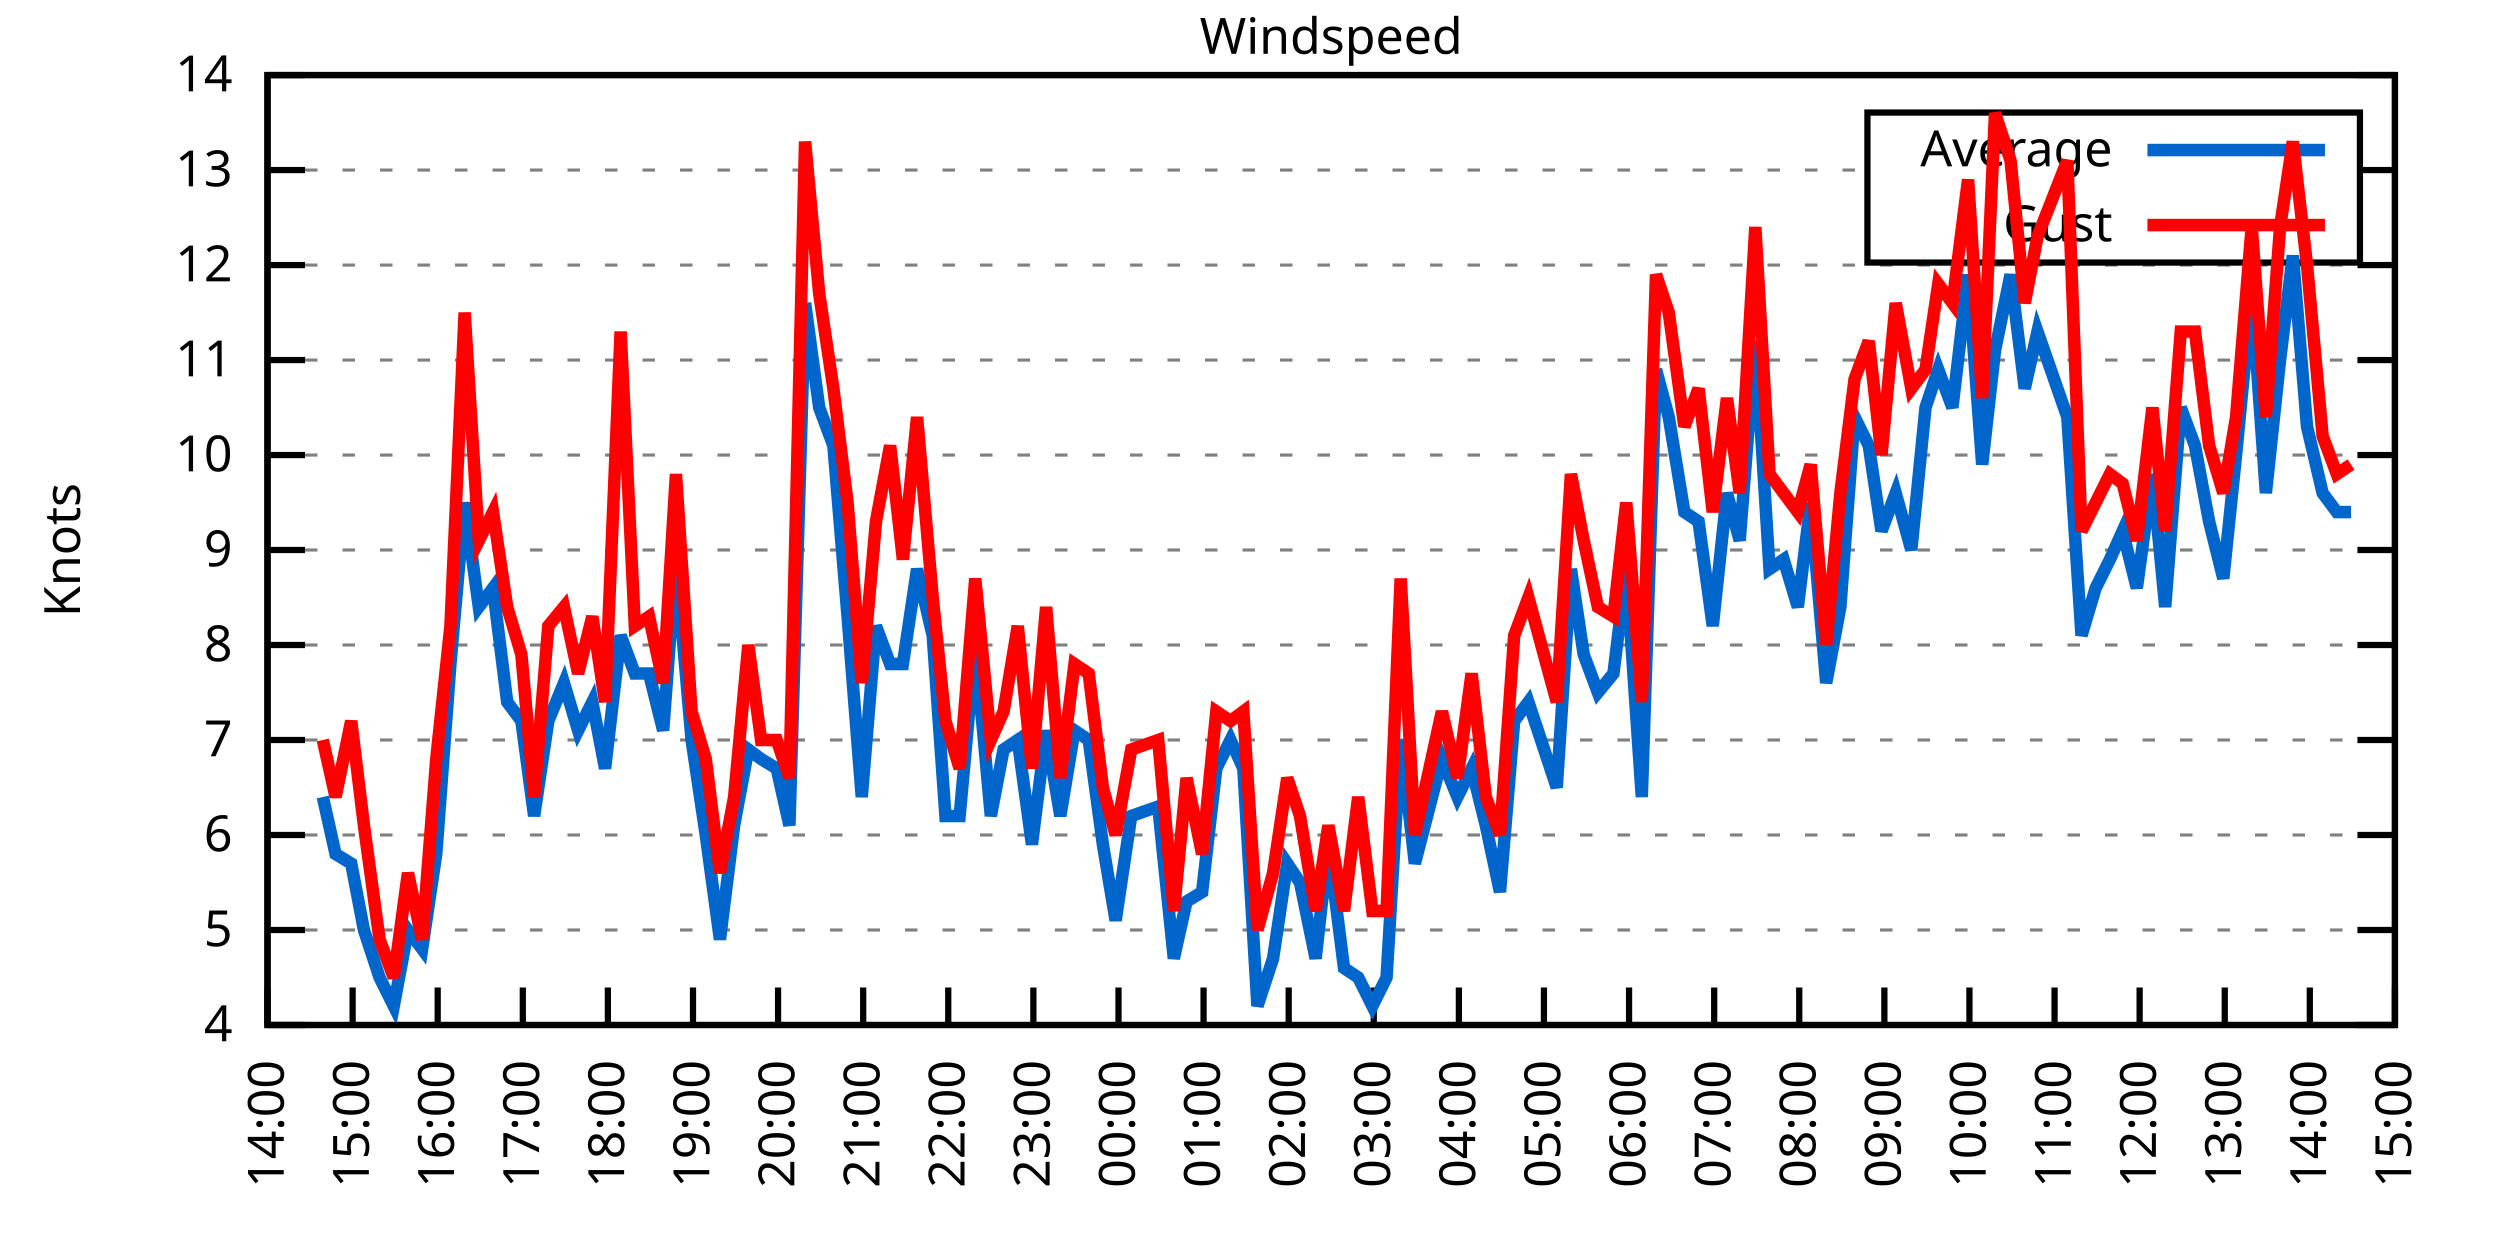
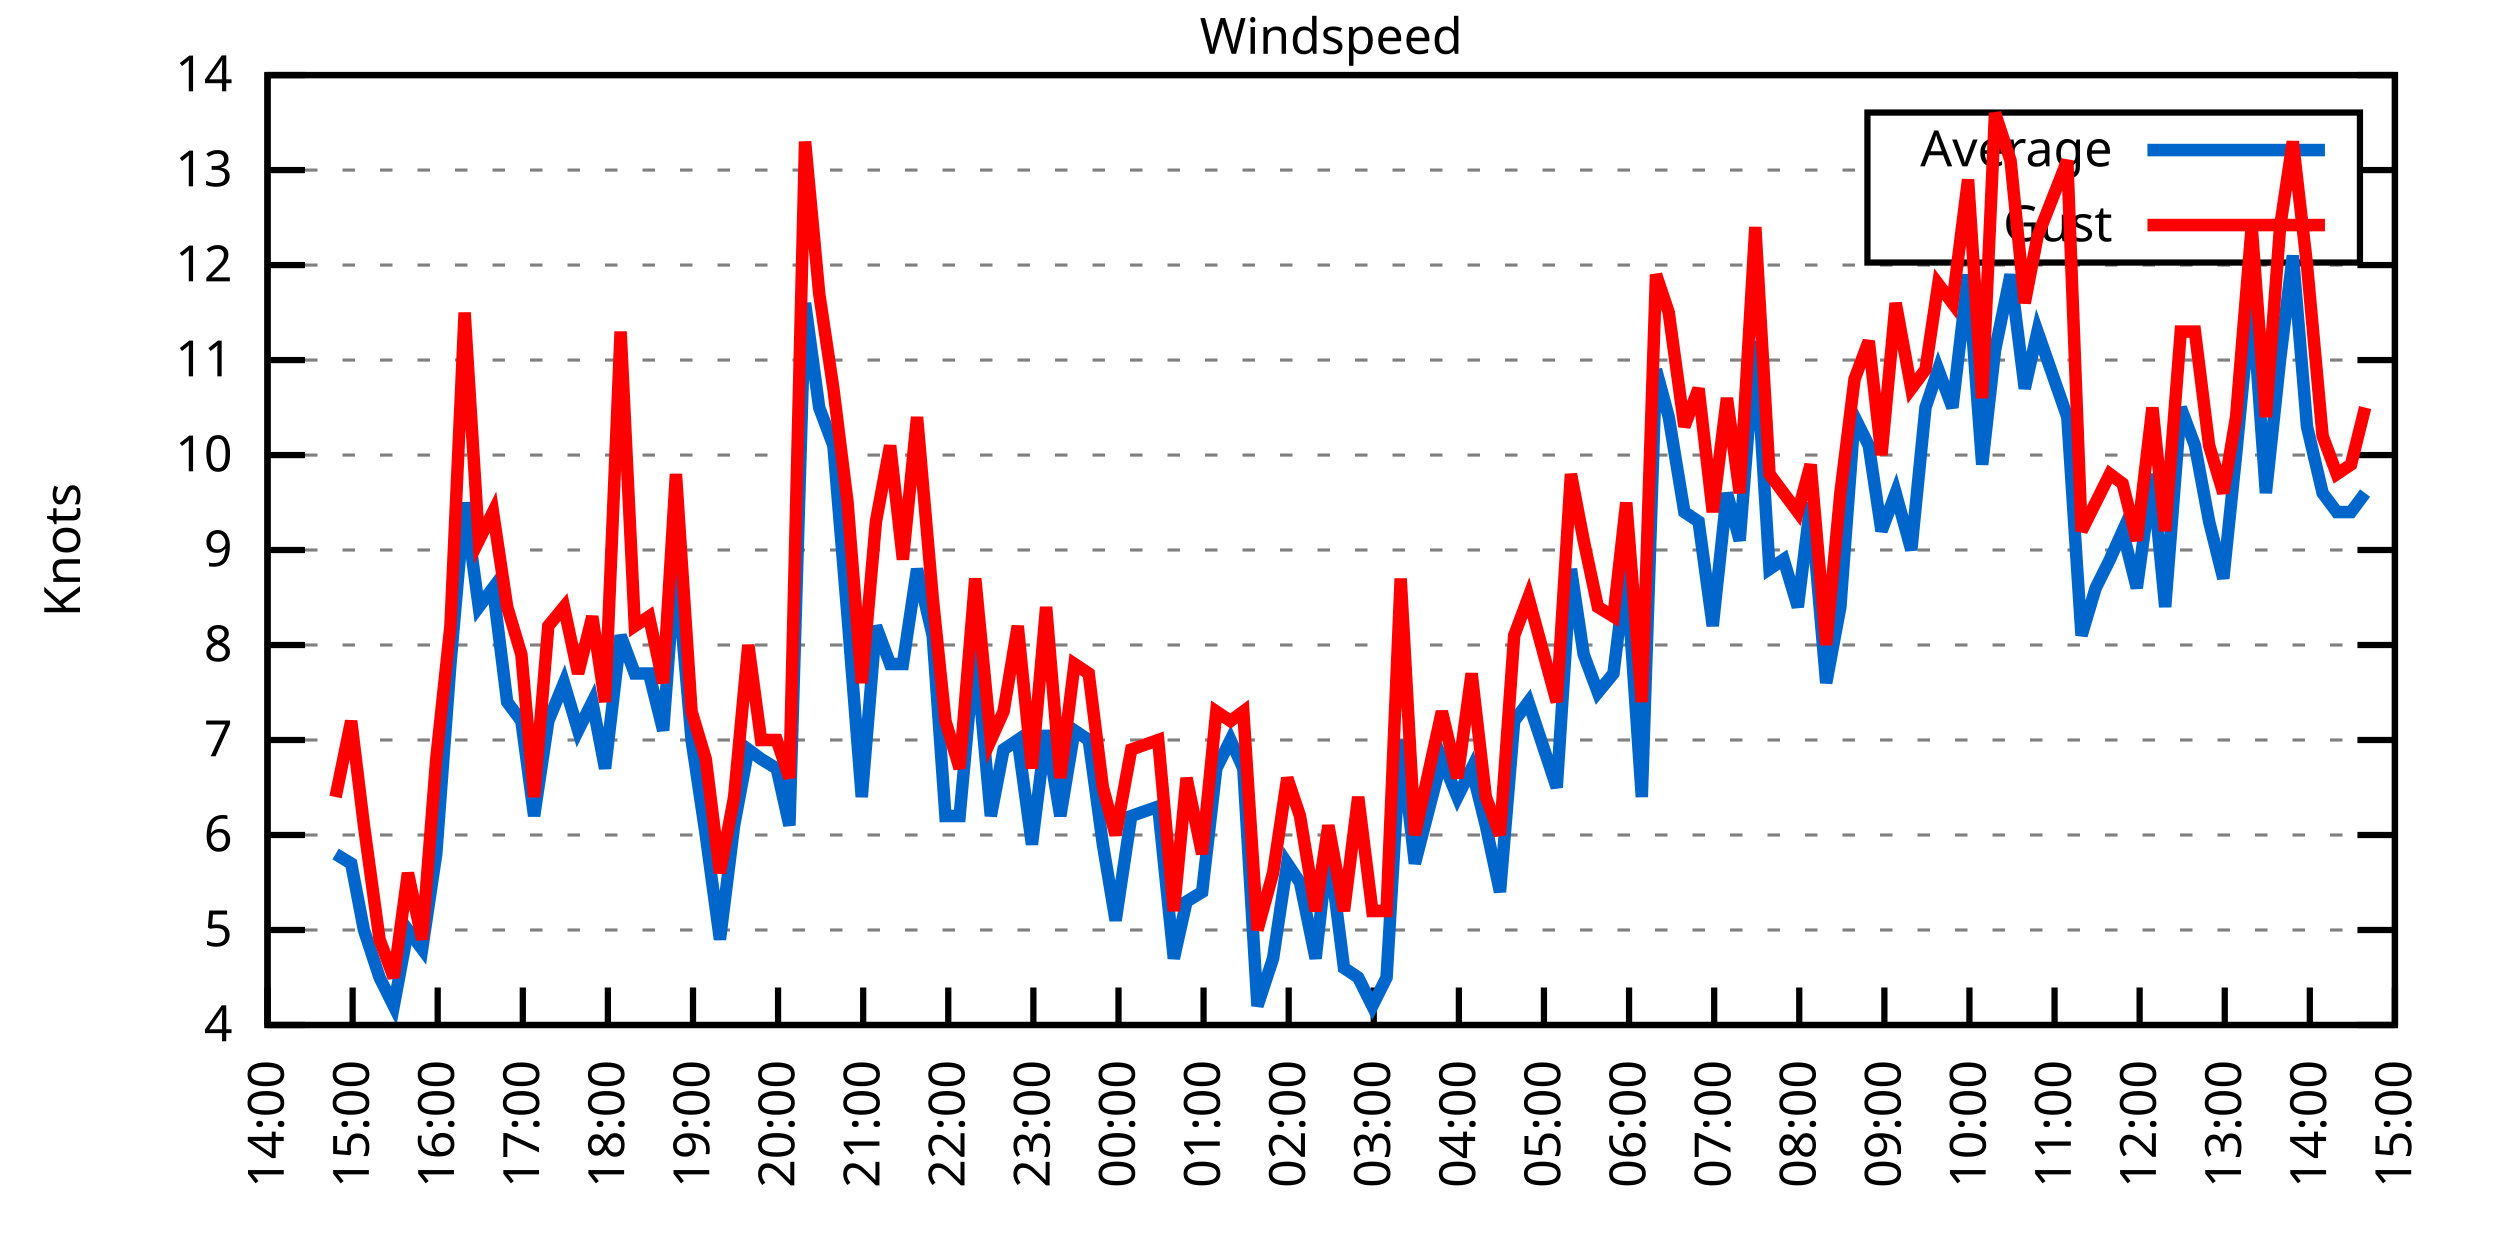
<svg xmlns="http://www.w3.org/2000/svg" xmlns:xlink="http://www.w3.org/1999/xlink" width="400" height="200" viewBox="0 0 400 200">
  <g id="gnuplot_canvas">
    <rect x="0" y="0" width="400" height="200" fill="none" />
    <defs>
      <circle id="gpDot" r="0.5" stroke-width="0.5" stroke="currentColor" />
      <path id="gpPt0" stroke-width="0.333" stroke="currentColor" d="M-1,0 h2 M0,-1 v2" />
      <path id="gpPt1" stroke-width="0.333" stroke="currentColor" d="M-1,-1 L1,1 M1,-1 L-1,1" />
      <path id="gpPt2" stroke-width="0.333" stroke="currentColor" d="M-1,0 L1,0 M0,-1 L0,1 M-1,-1 L1,1 M-1,1 L1,-1" />
      <rect id="gpPt3" stroke-width="0.333" stroke="currentColor" x="-1" y="-1" width="2" height="2" />
      <rect id="gpPt4" stroke-width="0.333" stroke="currentColor" fill="currentColor" x="-1" y="-1" width="2" height="2" />
      <circle id="gpPt5" stroke-width="0.333" stroke="currentColor" cx="0" cy="0" r="1" />
      <use xlink:href="#gpPt5" id="gpPt6" fill="currentColor" stroke="none" />
      <path id="gpPt7" stroke-width="0.333" stroke="currentColor" d="M0,-1.33 L-1.33,0.67 L1.33,0.67 z" />
      <use xlink:href="#gpPt7" id="gpPt8" fill="currentColor" stroke="none" />
      <use xlink:href="#gpPt7" id="gpPt9" stroke="currentColor" transform="rotate(180)" />
      <use xlink:href="#gpPt9" id="gpPt10" fill="currentColor" stroke="none" />
      <use xlink:href="#gpPt3" id="gpPt11" stroke="currentColor" transform="rotate(45)" />
      <use xlink:href="#gpPt11" id="gpPt12" fill="currentColor" stroke="none" />
      <path id="gpPt13" stroke-width="0.333" stroke="currentColor" d="M0,1.330 L1.265,0.411 L0.782,-1.067 L-0.782,-1.076 L-1.265,0.411 z" />
      <use xlink:href="#gpPt13" id="gpPt14" fill="currentColor" stroke="none" />
      <filter id="textbox" filterUnits="objectBoundingBox" x="0" y="0" height="1" width="1">
        <feFlood flood-color="white" flood-opacity="1" result="bgnd" />
        <feComposite in="SourceGraphic" in2="bgnd" operator="atop" />
      </filter>
      <filter id="greybox" filterUnits="objectBoundingBox" x="0" y="0" height="1" width="1">
        <feFlood flood-color="lightgrey" flood-opacity="1" result="grey" />
        <feComposite in="SourceGraphic" in2="grey" operator="atop" />
      </filter>
    </defs>
    <g fill="none" color="white" stroke="currentColor" stroke-width="1.00" stroke-linecap="butt" stroke-linejoin="miter">
</g>
    <g fill="none" color="black" stroke="currentColor" stroke-width="1.00" stroke-linecap="butt" stroke-linejoin="miter">
      <g stroke="none" shape-rendering="crispEdges">
        <polygon fill="rgb(255, 255, 255)" points="42.80,164.00 383.18,164.00 383.18,12.02 42.80,12.02 " />
      </g>
    </g>
    <g fill="none" color="black" stroke="currentColor" stroke-width="1.00" stroke-linecap="butt" stroke-linejoin="miter">
</g>
    <g fill="none" color="black" stroke="black" stroke-width="0.50" stroke-linecap="butt" stroke-linejoin="miter">
</g>
    <g fill="none" color="gray" stroke="currentColor" stroke-width="0.50" stroke-linecap="butt" stroke-linejoin="miter">
      <path stroke="gray" stroke-dasharray="2,4" class="gridline" d="M42.80,164.00 L383.19,164.00  " />
    </g>
    <g fill="none" color="gray" stroke="gray" stroke-width="1.00" stroke-linecap="butt" stroke-linejoin="miter">
</g>
    <g fill="none" color="black" stroke="currentColor" stroke-width="1.00" stroke-linecap="butt" stroke-linejoin="miter">
      <path stroke="black" d="M42.80,164.00 L48.80,164.00 M383.19,164.00 L377.19,164.00  " />
      <g transform="translate(37.20,166.60)" stroke="none" fill="black" font-family="Sans" font-size="8.00" text-anchor="end">
        <text>
          <tspan font-family="Sans"> 4</tspan>
        </text>
      </g>
    </g>
    <g fill="none" color="black" stroke="currentColor" stroke-width="1.00" stroke-linecap="butt" stroke-linejoin="miter">
</g>
    <g fill="none" color="black" stroke="black" stroke-width="0.50" stroke-linecap="butt" stroke-linejoin="miter">
</g>
    <g fill="none" color="gray" stroke="currentColor" stroke-width="0.50" stroke-linecap="butt" stroke-linejoin="miter">
      <path stroke="gray" stroke-dasharray="2,4" class="gridline" d="M42.80,148.80 L383.19,148.80  " />
    </g>
    <g fill="none" color="gray" stroke="gray" stroke-width="1.00" stroke-linecap="butt" stroke-linejoin="miter">
</g>
    <g fill="none" color="black" stroke="currentColor" stroke-width="1.00" stroke-linecap="butt" stroke-linejoin="miter">
      <path stroke="black" d="M42.80,148.80 L48.80,148.80 M383.19,148.80 L377.19,148.80  " />
      <g transform="translate(37.20,151.40)" stroke="none" fill="black" font-family="Sans" font-size="8.00" text-anchor="end">
        <text>
          <tspan font-family="Sans"> 5</tspan>
        </text>
      </g>
    </g>
    <g fill="none" color="black" stroke="currentColor" stroke-width="1.00" stroke-linecap="butt" stroke-linejoin="miter">
</g>
    <g fill="none" color="black" stroke="black" stroke-width="0.50" stroke-linecap="butt" stroke-linejoin="miter">
</g>
    <g fill="none" color="gray" stroke="currentColor" stroke-width="0.50" stroke-linecap="butt" stroke-linejoin="miter">
      <path stroke="gray" stroke-dasharray="2,4" class="gridline" d="M42.80,133.60 L383.19,133.60  " />
    </g>
    <g fill="none" color="gray" stroke="gray" stroke-width="1.00" stroke-linecap="butt" stroke-linejoin="miter">
</g>
    <g fill="none" color="black" stroke="currentColor" stroke-width="1.00" stroke-linecap="butt" stroke-linejoin="miter">
      <path stroke="black" d="M42.80,133.60 L48.80,133.60 M383.19,133.60 L377.19,133.60  " />
      <g transform="translate(37.20,136.20)" stroke="none" fill="black" font-family="Sans" font-size="8.00" text-anchor="end">
        <text>
          <tspan font-family="Sans"> 6</tspan>
        </text>
      </g>
    </g>
    <g fill="none" color="black" stroke="currentColor" stroke-width="1.00" stroke-linecap="butt" stroke-linejoin="miter">
</g>
    <g fill="none" color="black" stroke="black" stroke-width="0.50" stroke-linecap="butt" stroke-linejoin="miter">
</g>
    <g fill="none" color="gray" stroke="currentColor" stroke-width="0.50" stroke-linecap="butt" stroke-linejoin="miter">
      <path stroke="gray" stroke-dasharray="2,4" class="gridline" d="M42.80,118.40 L383.19,118.40  " />
    </g>
    <g fill="none" color="gray" stroke="gray" stroke-width="1.00" stroke-linecap="butt" stroke-linejoin="miter">
</g>
    <g fill="none" color="black" stroke="currentColor" stroke-width="1.00" stroke-linecap="butt" stroke-linejoin="miter">
      <path stroke="black" d="M42.80,118.40 L48.80,118.40 M383.19,118.40 L377.19,118.40  " />
      <g transform="translate(37.20,121.00)" stroke="none" fill="black" font-family="Sans" font-size="8.00" text-anchor="end">
        <text>
          <tspan font-family="Sans"> 7</tspan>
        </text>
      </g>
    </g>
    <g fill="none" color="black" stroke="currentColor" stroke-width="1.00" stroke-linecap="butt" stroke-linejoin="miter">
</g>
    <g fill="none" color="black" stroke="black" stroke-width="0.50" stroke-linecap="butt" stroke-linejoin="miter">
</g>
    <g fill="none" color="gray" stroke="currentColor" stroke-width="0.50" stroke-linecap="butt" stroke-linejoin="miter">
      <path stroke="gray" stroke-dasharray="2,4" class="gridline" d="M42.80,103.20 L383.19,103.20  " />
    </g>
    <g fill="none" color="gray" stroke="gray" stroke-width="1.00" stroke-linecap="butt" stroke-linejoin="miter">
</g>
    <g fill="none" color="black" stroke="currentColor" stroke-width="1.00" stroke-linecap="butt" stroke-linejoin="miter">
      <path stroke="black" d="M42.80,103.20 L48.80,103.20 M383.19,103.20 L377.19,103.20  " />
      <g transform="translate(37.20,105.80)" stroke="none" fill="black" font-family="Sans" font-size="8.00" text-anchor="end">
        <text>
          <tspan font-family="Sans"> 8</tspan>
        </text>
      </g>
    </g>
    <g fill="none" color="black" stroke="currentColor" stroke-width="1.00" stroke-linecap="butt" stroke-linejoin="miter">
</g>
    <g fill="none" color="black" stroke="black" stroke-width="0.50" stroke-linecap="butt" stroke-linejoin="miter">
</g>
    <g fill="none" color="gray" stroke="currentColor" stroke-width="0.50" stroke-linecap="butt" stroke-linejoin="miter">
      <path stroke="gray" stroke-dasharray="2,4" class="gridline" d="M42.80,88.00 L383.19,88.00  " />
    </g>
    <g fill="none" color="gray" stroke="gray" stroke-width="1.00" stroke-linecap="butt" stroke-linejoin="miter">
</g>
    <g fill="none" color="black" stroke="currentColor" stroke-width="1.00" stroke-linecap="butt" stroke-linejoin="miter">
      <path stroke="black" d="M42.80,88.00 L48.80,88.00 M383.19,88.00 L377.19,88.00  " />
      <g transform="translate(37.20,90.60)" stroke="none" fill="black" font-family="Sans" font-size="8.00" text-anchor="end">
        <text>
          <tspan font-family="Sans"> 9</tspan>
        </text>
      </g>
    </g>
    <g fill="none" color="black" stroke="currentColor" stroke-width="1.00" stroke-linecap="butt" stroke-linejoin="miter">
</g>
    <g fill="none" color="black" stroke="black" stroke-width="0.50" stroke-linecap="butt" stroke-linejoin="miter">
</g>
    <g fill="none" color="gray" stroke="currentColor" stroke-width="0.50" stroke-linecap="butt" stroke-linejoin="miter">
      <path stroke="gray" stroke-dasharray="2,4" class="gridline" d="M42.80,72.81 L383.19,72.81  " />
    </g>
    <g fill="none" color="gray" stroke="gray" stroke-width="1.00" stroke-linecap="butt" stroke-linejoin="miter">
</g>
    <g fill="none" color="black" stroke="currentColor" stroke-width="1.00" stroke-linecap="butt" stroke-linejoin="miter">
      <path stroke="black" d="M42.80,72.81 L48.80,72.81 M383.19,72.81 L377.19,72.81  " />
      <g transform="translate(37.20,75.41)" stroke="none" fill="black" font-family="Sans" font-size="8.00" text-anchor="end">
        <text>
          <tspan font-family="Sans"> 10</tspan>
        </text>
      </g>
    </g>
    <g fill="none" color="black" stroke="currentColor" stroke-width="1.00" stroke-linecap="butt" stroke-linejoin="miter">
</g>
    <g fill="none" color="black" stroke="black" stroke-width="0.50" stroke-linecap="butt" stroke-linejoin="miter">
</g>
    <g fill="none" color="gray" stroke="currentColor" stroke-width="0.50" stroke-linecap="butt" stroke-linejoin="miter">
      <path stroke="gray" stroke-dasharray="2,4" class="gridline" d="M42.80,57.61 L383.19,57.61  " />
    </g>
    <g fill="none" color="gray" stroke="gray" stroke-width="1.00" stroke-linecap="butt" stroke-linejoin="miter">
</g>
    <g fill="none" color="black" stroke="currentColor" stroke-width="1.00" stroke-linecap="butt" stroke-linejoin="miter">
      <path stroke="black" d="M42.80,57.61 L48.80,57.61 M383.19,57.61 L377.19,57.61  " />
      <g transform="translate(37.20,60.21)" stroke="none" fill="black" font-family="Sans" font-size="8.00" text-anchor="end">
        <text>
          <tspan font-family="Sans"> 11</tspan>
        </text>
      </g>
    </g>
    <g fill="none" color="black" stroke="currentColor" stroke-width="1.00" stroke-linecap="butt" stroke-linejoin="miter">
</g>
    <g fill="none" color="black" stroke="black" stroke-width="0.50" stroke-linecap="butt" stroke-linejoin="miter">
</g>
    <g fill="none" color="gray" stroke="currentColor" stroke-width="0.50" stroke-linecap="butt" stroke-linejoin="miter">
      <path stroke="gray" stroke-dasharray="2,4" class="gridline" d="M42.80,42.41 L383.19,42.41  " />
    </g>
    <g fill="none" color="gray" stroke="gray" stroke-width="1.00" stroke-linecap="butt" stroke-linejoin="miter">
</g>
    <g fill="none" color="black" stroke="currentColor" stroke-width="1.00" stroke-linecap="butt" stroke-linejoin="miter">
      <path stroke="black" d="M42.80,42.41 L48.80,42.41 M383.19,42.41 L377.19,42.41  " />
      <g transform="translate(37.20,45.01)" stroke="none" fill="black" font-family="Sans" font-size="8.00" text-anchor="end">
        <text>
          <tspan font-family="Sans"> 12</tspan>
        </text>
      </g>
    </g>
    <g fill="none" color="black" stroke="currentColor" stroke-width="1.00" stroke-linecap="butt" stroke-linejoin="miter">
</g>
    <g fill="none" color="black" stroke="black" stroke-width="0.50" stroke-linecap="butt" stroke-linejoin="miter">
</g>
    <g fill="none" color="gray" stroke="currentColor" stroke-width="0.50" stroke-linecap="butt" stroke-linejoin="miter">
      <path stroke="gray" stroke-dasharray="2,4" class="gridline" d="M42.80,27.21 L298.79,27.21 M377.59,27.21 L383.19,27.21  " />
    </g>
    <g fill="none" color="gray" stroke="gray" stroke-width="1.00" stroke-linecap="butt" stroke-linejoin="miter">
</g>
    <g fill="none" color="black" stroke="currentColor" stroke-width="1.00" stroke-linecap="butt" stroke-linejoin="miter">
      <path stroke="black" d="M42.80,27.21 L48.80,27.21 M383.19,27.21 L377.19,27.21  " />
      <g transform="translate(37.20,29.81)" stroke="none" fill="black" font-family="Sans" font-size="8.00" text-anchor="end">
        <text>
          <tspan font-family="Sans"> 13</tspan>
        </text>
      </g>
    </g>
    <g fill="none" color="black" stroke="currentColor" stroke-width="1.00" stroke-linecap="butt" stroke-linejoin="miter">
</g>
    <g fill="none" color="black" stroke="black" stroke-width="0.50" stroke-linecap="butt" stroke-linejoin="miter">
</g>
    <g fill="none" color="gray" stroke="currentColor" stroke-width="0.50" stroke-linecap="butt" stroke-linejoin="miter">
      <path stroke="gray" stroke-dasharray="2,4" class="gridline" d="M42.80,12.01 L383.19,12.01  " />
    </g>
    <g fill="none" color="gray" stroke="gray" stroke-width="1.00" stroke-linecap="butt" stroke-linejoin="miter">
</g>
    <g fill="none" color="black" stroke="currentColor" stroke-width="1.00" stroke-linecap="butt" stroke-linejoin="miter">
      <path stroke="black" d="M42.80,12.01 L48.80,12.01 M383.19,12.01 L377.19,12.01  " />
      <g transform="translate(37.20,14.61)" stroke="none" fill="black" font-family="Sans" font-size="8.00" text-anchor="end">
        <text>
          <tspan font-family="Sans"> 14</tspan>
        </text>
      </g>
    </g>
    <g fill="none" color="black" stroke="currentColor" stroke-width="1.00" stroke-linecap="butt" stroke-linejoin="miter">
      <path stroke="black" d="M42.80,164.00 L42.80,158.00  " />
      <g transform="translate(45.40,169.60) rotate(270.00)" stroke="none" fill="black" font-family="Sans" font-size="8.00" text-anchor="end">
        <text>
          <tspan font-family="Sans">14:00</tspan>
        </text>
      </g>
    </g>
    <g fill="none" color="black" stroke="currentColor" stroke-width="1.00" stroke-linecap="butt" stroke-linejoin="miter">
      <path stroke="black" d="M56.42,164.00 L56.42,158.00  " />
      <g transform="translate(59.02,169.60) rotate(270.00)" stroke="none" fill="black" font-family="Sans" font-size="8.00" text-anchor="end">
        <text>
          <tspan font-family="Sans">15:00</tspan>
        </text>
      </g>
    </g>
    <g fill="none" color="black" stroke="currentColor" stroke-width="1.00" stroke-linecap="butt" stroke-linejoin="miter">
      <path stroke="black" d="M70.03,164.00 L70.03,158.00  " />
      <g transform="translate(72.63,169.60) rotate(270.00)" stroke="none" fill="black" font-family="Sans" font-size="8.00" text-anchor="end">
        <text>
          <tspan font-family="Sans">16:00</tspan>
        </text>
      </g>
    </g>
    <g fill="none" color="black" stroke="currentColor" stroke-width="1.00" stroke-linecap="butt" stroke-linejoin="miter">
      <path stroke="black" d="M83.65,164.00 L83.65,158.00  " />
      <g transform="translate(86.25,169.60) rotate(270.00)" stroke="none" fill="black" font-family="Sans" font-size="8.00" text-anchor="end">
        <text>
          <tspan font-family="Sans">17:00</tspan>
        </text>
      </g>
    </g>
    <g fill="none" color="black" stroke="currentColor" stroke-width="1.00" stroke-linecap="butt" stroke-linejoin="miter">
      <path stroke="black" d="M97.26,164.00 L97.26,158.00  " />
      <g transform="translate(99.86,169.60) rotate(270.00)" stroke="none" fill="black" font-family="Sans" font-size="8.00" text-anchor="end">
        <text>
          <tspan font-family="Sans">18:00</tspan>
        </text>
      </g>
    </g>
    <g fill="none" color="black" stroke="currentColor" stroke-width="1.00" stroke-linecap="butt" stroke-linejoin="miter">
      <path stroke="black" d="M110.88,164.00 L110.88,158.00  " />
      <g transform="translate(113.48,169.60) rotate(270.00)" stroke="none" fill="black" font-family="Sans" font-size="8.00" text-anchor="end">
        <text>
          <tspan font-family="Sans">19:00</tspan>
        </text>
      </g>
    </g>
    <g fill="none" color="black" stroke="currentColor" stroke-width="1.00" stroke-linecap="butt" stroke-linejoin="miter">
      <path stroke="black" d="M124.49,164.00 L124.49,158.00  " />
      <g transform="translate(127.09,169.60) rotate(270.00)" stroke="none" fill="black" font-family="Sans" font-size="8.00" text-anchor="end">
        <text>
          <tspan font-family="Sans">20:00</tspan>
        </text>
      </g>
    </g>
    <g fill="none" color="black" stroke="currentColor" stroke-width="1.00" stroke-linecap="butt" stroke-linejoin="miter">
      <path stroke="black" d="M138.11,164.00 L138.11,158.00  " />
      <g transform="translate(140.71,169.60) rotate(270.00)" stroke="none" fill="black" font-family="Sans" font-size="8.00" text-anchor="end">
        <text>
          <tspan font-family="Sans">21:00</tspan>
        </text>
      </g>
    </g>
    <g fill="none" color="black" stroke="currentColor" stroke-width="1.00" stroke-linecap="butt" stroke-linejoin="miter">
      <path stroke="black" d="M151.72,164.00 L151.72,158.00  " />
      <g transform="translate(154.32,169.60) rotate(270.00)" stroke="none" fill="black" font-family="Sans" font-size="8.00" text-anchor="end">
        <text>
          <tspan font-family="Sans">22:00</tspan>
        </text>
      </g>
    </g>
    <g fill="none" color="black" stroke="currentColor" stroke-width="1.00" stroke-linecap="butt" stroke-linejoin="miter">
      <path stroke="black" d="M165.34,164.00 L165.34,158.00  " />
      <g transform="translate(167.94,169.60) rotate(270.00)" stroke="none" fill="black" font-family="Sans" font-size="8.00" text-anchor="end">
        <text>
          <tspan font-family="Sans">23:00</tspan>
        </text>
      </g>
    </g>
    <g fill="none" color="black" stroke="currentColor" stroke-width="1.00" stroke-linecap="butt" stroke-linejoin="miter">
      <path stroke="black" d="M178.96,164.00 L178.96,158.00  " />
      <g transform="translate(181.56,169.60) rotate(270.00)" stroke="none" fill="black" font-family="Sans" font-size="8.00" text-anchor="end">
        <text>
          <tspan font-family="Sans">00:00</tspan>
        </text>
      </g>
    </g>
    <g fill="none" color="black" stroke="currentColor" stroke-width="1.00" stroke-linecap="butt" stroke-linejoin="miter">
      <path stroke="black" d="M192.57,164.00 L192.57,158.00  " />
      <g transform="translate(195.17,169.60) rotate(270.00)" stroke="none" fill="black" font-family="Sans" font-size="8.00" text-anchor="end">
        <text>
          <tspan font-family="Sans">01:00</tspan>
        </text>
      </g>
    </g>
    <g fill="none" color="black" stroke="currentColor" stroke-width="1.00" stroke-linecap="butt" stroke-linejoin="miter">
      <path stroke="black" d="M206.19,164.00 L206.19,158.00  " />
      <g transform="translate(208.79,169.60) rotate(270.00)" stroke="none" fill="black" font-family="Sans" font-size="8.00" text-anchor="end">
        <text>
          <tspan font-family="Sans">02:00</tspan>
        </text>
      </g>
    </g>
    <g fill="none" color="black" stroke="currentColor" stroke-width="1.00" stroke-linecap="butt" stroke-linejoin="miter">
      <path stroke="black" d="M219.80,164.00 L219.80,158.00  " />
      <g transform="translate(222.40,169.60) rotate(270.00)" stroke="none" fill="black" font-family="Sans" font-size="8.00" text-anchor="end">
        <text>
          <tspan font-family="Sans">03:00</tspan>
        </text>
      </g>
    </g>
    <g fill="none" color="black" stroke="currentColor" stroke-width="1.00" stroke-linecap="butt" stroke-linejoin="miter">
      <path stroke="black" d="M233.42,164.00 L233.42,158.00  " />
      <g transform="translate(236.02,169.60) rotate(270.00)" stroke="none" fill="black" font-family="Sans" font-size="8.00" text-anchor="end">
        <text>
          <tspan font-family="Sans">04:00</tspan>
        </text>
      </g>
    </g>
    <g fill="none" color="black" stroke="currentColor" stroke-width="1.00" stroke-linecap="butt" stroke-linejoin="miter">
      <path stroke="black" d="M247.03,164.00 L247.03,158.00  " />
      <g transform="translate(249.63,169.60) rotate(270.00)" stroke="none" fill="black" font-family="Sans" font-size="8.00" text-anchor="end">
        <text>
          <tspan font-family="Sans">05:00</tspan>
        </text>
      </g>
    </g>
    <g fill="none" color="black" stroke="currentColor" stroke-width="1.00" stroke-linecap="butt" stroke-linejoin="miter">
      <path stroke="black" d="M260.65,164.00 L260.65,158.00  " />
      <g transform="translate(263.25,169.60) rotate(270.00)" stroke="none" fill="black" font-family="Sans" font-size="8.00" text-anchor="end">
        <text>
          <tspan font-family="Sans">06:00</tspan>
        </text>
      </g>
    </g>
    <g fill="none" color="black" stroke="currentColor" stroke-width="1.00" stroke-linecap="butt" stroke-linejoin="miter">
      <path stroke="black" d="M274.27,164.00 L274.27,158.00  " />
      <g transform="translate(276.87,169.60) rotate(270.00)" stroke="none" fill="black" font-family="Sans" font-size="8.00" text-anchor="end">
        <text>
          <tspan font-family="Sans">07:00</tspan>
        </text>
      </g>
    </g>
    <g fill="none" color="black" stroke="currentColor" stroke-width="1.00" stroke-linecap="butt" stroke-linejoin="miter">
      <path stroke="black" d="M287.88,164.00 L287.88,158.00  " />
      <g transform="translate(290.48,169.60) rotate(270.00)" stroke="none" fill="black" font-family="Sans" font-size="8.00" text-anchor="end">
        <text>
          <tspan font-family="Sans">08:00</tspan>
        </text>
      </g>
    </g>
    <g fill="none" color="black" stroke="currentColor" stroke-width="1.00" stroke-linecap="butt" stroke-linejoin="miter">
      <path stroke="black" d="M301.50,164.00 L301.50,158.00  " />
      <g transform="translate(304.10,169.60) rotate(270.00)" stroke="none" fill="black" font-family="Sans" font-size="8.00" text-anchor="end">
        <text>
          <tspan font-family="Sans">09:00</tspan>
        </text>
      </g>
    </g>
    <g fill="none" color="black" stroke="currentColor" stroke-width="1.00" stroke-linecap="butt" stroke-linejoin="miter">
      <path stroke="black" d="M315.11,164.00 L315.11,158.00  " />
      <g transform="translate(317.71,169.60) rotate(270.00)" stroke="none" fill="black" font-family="Sans" font-size="8.00" text-anchor="end">
        <text>
          <tspan font-family="Sans">10:00</tspan>
        </text>
      </g>
    </g>
    <g fill="none" color="black" stroke="currentColor" stroke-width="1.00" stroke-linecap="butt" stroke-linejoin="miter">
      <path stroke="black" d="M328.73,164.00 L328.73,158.00  " />
      <g transform="translate(331.33,169.60) rotate(270.00)" stroke="none" fill="black" font-family="Sans" font-size="8.00" text-anchor="end">
        <text>
          <tspan font-family="Sans">11:00</tspan>
        </text>
      </g>
    </g>
    <g fill="none" color="black" stroke="currentColor" stroke-width="1.00" stroke-linecap="butt" stroke-linejoin="miter">
      <path stroke="black" d="M342.34,164.00 L342.34,158.00  " />
      <g transform="translate(344.94,169.60) rotate(270.00)" stroke="none" fill="black" font-family="Sans" font-size="8.00" text-anchor="end">
        <text>
          <tspan font-family="Sans">12:00</tspan>
        </text>
      </g>
    </g>
    <g fill="none" color="black" stroke="currentColor" stroke-width="1.00" stroke-linecap="butt" stroke-linejoin="miter">
      <path stroke="black" d="M355.96,164.00 L355.96,158.00  " />
      <g transform="translate(358.56,169.60) rotate(270.00)" stroke="none" fill="black" font-family="Sans" font-size="8.00" text-anchor="end">
        <text>
          <tspan font-family="Sans">13:00</tspan>
        </text>
      </g>
    </g>
    <g fill="none" color="black" stroke="currentColor" stroke-width="1.00" stroke-linecap="butt" stroke-linejoin="miter">
      <path stroke="black" d="M369.57,164.00 L369.57,158.00  " />
      <g transform="translate(372.17,169.60) rotate(270.00)" stroke="none" fill="black" font-family="Sans" font-size="8.00" text-anchor="end">
        <text>
          <tspan font-family="Sans">14:00</tspan>
        </text>
      </g>
    </g>
    <g fill="none" color="black" stroke="currentColor" stroke-width="1.00" stroke-linecap="butt" stroke-linejoin="miter">
      <path stroke="black" d="M383.19,164.00 L383.19,158.00  " />
      <g transform="translate(385.79,169.60) rotate(270.00)" stroke="none" fill="black" font-family="Sans" font-size="8.00" text-anchor="end">
        <text>
          <tspan font-family="Sans">15:00</tspan>
        </text>
      </g>
    </g>
    <g fill="none" color="black" stroke="currentColor" stroke-width="1.00" stroke-linecap="butt" stroke-linejoin="miter">
</g>
    <g fill="none" color="black" stroke="currentColor" stroke-width="1.00" stroke-linecap="butt" stroke-linejoin="miter">
      <path stroke="black" d="M42.80,12.01 L42.80,164.00 L383.19,164.00 L383.19,12.01 L42.80,12.01 Z  " />
    </g>
    <g fill="none" color="black" stroke="currentColor" stroke-width="1.00" stroke-linecap="butt" stroke-linejoin="miter">
</g>
    <g fill="none" color="black" stroke="currentColor" stroke-width="1.00" stroke-linecap="butt" stroke-linejoin="miter">
      <path stroke="black" d="M298.79,42.01 L298.79,18.01 L377.59,18.01 L377.59,42.01 L298.79,42.01 Z  " />
    </g>
    <g id="Windspeed_plot_1">
      <g fill="none" color="white" stroke="black" stroke-width="2.00" stroke-linecap="butt" stroke-linejoin="miter">
</g>
      <g fill="none" color="black" stroke="currentColor" stroke-width="2.00" stroke-linecap="butt" stroke-linejoin="miter">
        <g transform="translate(337.99,26.61)" stroke="none" fill="black" font-family="Sans" font-size="8.00" text-anchor="end">
          <text>
            <tspan font-family="Sans">Average</tspan>
          </text>
        </g>
      </g>
      <g fill="none" color="black" stroke="currentColor" stroke-width="2.00" stroke-linecap="butt" stroke-linejoin="miter">
-         <path stroke="rgb(  0, 102, 204)" d="M343.59,24.01 L371.99,24.01 M51.65,127.52 L53.69,136.64 L56.19,138.16 L58.23,148.80 L60.73,156.40 L63.00,160.96   L65.27,148.80 L67.54,151.84 L69.80,136.64 L72.07,106.24 L74.34,80.41 L76.61,97.12 L78.88,94.08 L81.15,112.32   L83.42,115.36 L85.46,130.56 L87.73,115.36 L90.23,109.28 L92.50,116.88 L94.77,112.32 L96.81,122.96 L99.30,101.68   L101.57,107.76 L103.84,107.76 L106.11,116.88 L108.15,89.52 L110.65,118.40 L112.92,133.60 L115.19,150.32 L117.46,132.08   L119.73,119.92 L121.77,121.44 L124.27,122.96 L126.31,132.08 L128.81,48.49 L131.07,65.21 L133.34,71.29 L135.61,98.64   L137.88,127.52 L140.15,100.16 L142.42,106.24 L144.46,106.24 L146.73,91.04 L149.23,101.68 L151.27,130.56 L153.54,130.56   L156.04,103.20 L158.53,130.56 L160.57,119.92 L162.84,118.40 L165.11,135.12 L167.38,116.88 L169.65,130.56 L171.92,116.88   L174.19,118.40 L176.46,135.12 L178.50,147.28 L181.00,130.56 L185.31,129.04 L187.81,153.36 L189.85,144.24 L192.34,142.72   L194.61,122.96 L196.88,118.40 L198.93,122.96 L201.19,160.96 L203.69,153.36 L205.96,138.16 L208.00,141.20 L210.50,153.36   L212.54,135.12 L215.04,154.88 L217.31,156.40 L219.58,160.96 L221.85,156.40 L224.11,118.40 L226.38,138.16 L230.70,121.44   L233.19,127.52 L235.46,122.96 L237.73,132.08 L240.00,142.72 L242.27,115.36 L244.54,112.32 L249.08,126.00 L251.35,91.04   L253.39,104.72 L255.66,110.80 L258.15,107.76 L260.20,91.04 L262.69,127.52 L264.96,59.13 L267.00,66.73 L269.50,81.93   L271.77,83.45 L274.04,100.16 L276.31,78.89 L278.35,86.49 L280.85,54.57 L283.12,91.04 L285.38,89.52 L287.65,97.12   L289.70,80.41 L292.19,109.28 L294.46,97.12 L296.73,66.73 L299.00,71.29 L301.04,84.97 L303.31,78.89 L305.81,88.00   L308.08,65.21 L310.12,59.13 L312.39,65.21 L314.89,43.93 L317.15,74.33 L319.20,56.09 L321.69,43.93 L323.96,62.17   L326.00,53.05 L330.77,66.73 L333.04,101.68 L335.31,94.08 L337.58,89.52 L339.62,84.97 L341.89,94.08 L344.39,75.85   L346.43,97.12 L348.92,65.21 L351.19,71.29 L353.46,83.45 L355.73,92.56 L357.77,72.81 L360.27,46.97 L362.54,78.89   L364.81,57.61 L366.85,40.89 L369.12,68.25 L371.62,78.89 L373.89,81.93 L376.16,81.93  " />
+         <path stroke="rgb(  0, 102, 204)" d="M343.59,24.01 L371.99,24.01 M53.69,136.64 L56.19,138.16 L58.23,148.80 L60.73,156.40 L63.00,160.96 L65.27,148.80   L67.54,151.84 L69.80,136.64 L72.07,106.24 L74.34,80.41 L76.61,97.12 L78.88,94.08 L81.15,112.32 L83.42,115.36   L85.46,130.56 L87.73,115.36 L90.23,109.28 L92.50,116.88 L94.77,112.32 L96.81,122.96 L99.30,101.68 L101.57,107.76   L103.84,107.76 L106.11,116.88 L108.15,89.52 L110.65,118.40 L112.92,133.60 L115.19,150.32 L117.46,132.08 L119.73,119.92   L121.77,121.44 L124.27,122.96 L126.31,132.08 L128.81,48.49 L131.07,65.21 L133.34,71.29 L135.61,98.64 L137.88,127.52   L140.15,100.16 L142.42,106.24 L144.46,106.24 L146.73,91.04 L149.23,101.68 L151.27,130.56 L153.54,130.56 L156.04,103.20   L158.53,130.56 L160.57,119.92 L162.84,118.40 L165.11,135.12 L167.38,116.88 L169.65,130.56 L171.92,116.88 L174.19,118.40   L176.46,135.12 L178.50,147.28 L181.00,130.56 L185.31,129.04 L187.81,153.36 L189.85,144.24 L192.34,142.72 L194.61,122.96   L196.88,118.40 L198.93,122.96 L201.19,160.96 L203.69,153.36 L205.96,138.16 L208.00,141.20 L210.50,153.36 L212.54,135.12   L215.04,154.88 L217.31,156.40 L219.58,160.96 L221.85,156.40 L224.11,118.40 L226.38,138.16 L230.70,121.44 L233.19,127.52   L235.46,122.96 L237.73,132.08 L240.00,142.72 L242.27,115.36 L244.54,112.32 L249.08,126.00 L251.35,91.04 L253.39,104.72   L255.66,110.80 L258.15,107.76 L260.20,91.04 L262.69,127.52 L264.96,59.13 L267.00,66.73 L269.50,81.93 L271.77,83.45   L274.04,100.16 L276.31,78.89 L278.35,86.49 L280.85,54.57 L283.12,91.04 L285.38,89.52 L287.65,97.12 L289.70,80.41   L292.19,109.28 L294.46,97.12 L296.73,66.73 L299.00,71.29 L301.04,84.97 L303.31,78.89 L305.81,88.00 L308.08,65.21   L310.12,59.13 L312.39,65.21 L314.89,43.93 L317.15,74.33 L319.20,56.09 L321.69,43.93 L323.96,62.17 L326.00,53.05   L330.77,66.73 L333.04,101.68 L335.31,94.08 L337.58,89.52 L339.62,84.97 L341.89,94.08 L344.39,75.85 L346.43,97.12   L348.92,65.21 L351.19,71.29 L353.46,83.45 L355.73,92.56 L357.77,72.81 L360.27,46.97 L362.54,78.89 L364.81,57.61   L366.85,40.89 L369.12,68.25 L371.62,78.89 L373.89,81.93 L376.16,81.93 L378.42,78.89  " />
      </g>
    </g>
    <g id="Windspeed_plot_2">
      <g fill="none" color="black" stroke="currentColor" stroke-width="2.00" stroke-linecap="butt" stroke-linejoin="miter">
        <g transform="translate(337.99,38.61)" stroke="none" fill="black" font-family="Sans" font-size="8.00" text-anchor="end">
          <text>
            <tspan font-family="Sans">Gust</tspan>
          </text>
        </g>
      </g>
      <g fill="none" color="black" stroke="currentColor" stroke-width="2.00" stroke-linecap="butt" stroke-linejoin="miter">
-         <path stroke="rgb(255,   0,   0)" d="M343.59,36.01 L371.99,36.01 M51.65,118.40 L53.69,127.52 L56.19,115.36 L58.23,132.08 L60.73,150.32 L63.00,156.40   L65.27,139.68 L67.54,150.32 L69.80,121.44 L72.07,100.16 L74.34,50.01 L76.61,86.49 L78.88,81.93 L81.15,97.12   L83.42,104.72 L85.46,127.52 L87.73,100.16 L90.23,97.12 L92.50,107.76 L94.77,98.64 L96.81,112.32 L99.30,53.05   L101.57,100.16 L103.84,98.64 L106.11,109.28 L108.15,75.85 L110.65,113.84 L112.92,121.44 L115.19,139.68 L117.46,127.52   L119.73,103.20 L121.77,118.40 L124.27,118.40 L126.31,124.48 L128.81,22.65 L131.07,46.97 L133.34,62.17 L135.61,80.41   L137.88,109.28 L140.15,83.45 L142.42,71.29 L144.46,89.52 L146.73,66.73 L149.23,95.60 L151.27,115.36 L153.54,122.96   L156.04,92.56 L158.53,118.40 L160.57,113.84 L162.84,100.16 L165.11,122.96 L167.38,97.12 L169.65,124.48 L171.92,106.24   L174.19,107.76 L176.46,126.00 L178.50,133.60 L181.00,119.92 L185.31,118.40 L187.81,145.76 L189.85,124.48 L192.34,136.64   L194.61,113.84 L196.88,115.36 L198.93,113.84 L201.19,148.80 L203.69,139.68 L205.96,124.48 L208.00,130.56 L210.50,145.76   L212.54,132.08 L215.04,145.76 L217.31,127.52 L219.58,145.76 L221.85,145.76 L224.11,92.56 L226.38,133.60 L230.70,113.84   L233.19,124.48 L235.46,107.76 L237.73,127.52 L240.00,133.60 L242.27,101.68 L244.54,95.60 L249.08,112.32 L251.35,75.85   L253.39,86.49 L255.66,97.12 L258.15,98.64 L260.20,80.41 L262.69,112.32 L264.96,43.93 L267.00,50.01 L269.50,68.25   L271.77,62.17 L274.04,81.93 L276.31,63.69 L278.35,78.89 L280.85,36.33 L283.12,75.85 L285.38,78.89 L287.65,81.93   L289.70,74.33 L292.19,103.20 L294.46,78.89 L296.73,60.65 L299.00,54.57 L301.04,72.81 L303.31,48.49 L305.81,62.17   L308.08,59.13 L310.12,45.45 L312.39,48.49 L314.89,28.73 L317.15,63.69 L319.20,18.09 L321.69,25.69 L323.96,48.49   L326.00,37.85 L330.77,25.69 L333.04,84.97 L335.31,80.41 L337.58,75.85 L339.62,77.37 L341.89,86.49 L344.39,65.21   L346.43,84.97 L348.92,53.05 L351.19,53.05 L353.46,71.29 L355.73,78.89 L357.77,66.73 L360.27,36.33 L362.54,66.73   L364.81,36.33 L366.85,22.65 L369.12,42.41 L371.62,69.77 L373.89,75.85 L376.16,74.33  " />
+         <path stroke="rgb(255,   0,   0)" d="M343.59,36.01 L371.99,36.01 M53.69,127.52 L56.19,115.36 L58.23,132.08 L60.73,150.32 L63.00,156.40 L65.27,139.68   L67.54,150.32 L69.80,121.44 L72.07,100.16 L74.34,50.01 L76.61,86.49 L78.88,81.93 L81.15,97.12 L83.42,104.72   L85.46,127.52 L87.73,100.16 L90.23,97.12 L92.50,107.76 L94.77,98.64 L96.81,112.32 L99.30,53.05 L101.57,100.16   L103.84,98.64 L106.11,109.28 L108.15,75.85 L110.65,113.84 L112.92,121.44 L115.19,139.68 L117.46,127.52 L119.73,103.20   L121.77,118.40 L124.27,118.40 L126.31,124.48 L128.81,22.65 L131.07,46.97 L133.34,62.17 L135.61,80.41 L137.88,109.28   L140.15,83.45 L142.42,71.29 L144.46,89.52 L146.73,66.73 L149.23,95.60 L151.27,115.36 L153.54,122.96 L156.04,92.56   L158.53,118.40 L160.57,113.84 L162.84,100.16 L165.11,122.96 L167.38,97.12 L169.65,124.48 L171.92,106.24 L174.19,107.76   L176.46,126.00 L178.50,133.60 L181.00,119.92 L185.31,118.40 L187.81,145.76 L189.85,124.48 L192.34,136.64 L194.61,113.84   L196.88,115.36 L198.93,113.84 L201.19,148.80 L203.69,139.68 L205.96,124.48 L208.00,130.56 L210.50,145.76 L212.54,132.08   L215.04,145.76 L217.31,127.52 L219.58,145.76 L221.85,145.76 L224.11,92.56 L226.38,133.60 L230.70,113.84 L233.19,124.48   L235.46,107.76 L237.73,127.52 L240.00,133.60 L242.27,101.68 L244.54,95.60 L249.08,112.32 L251.35,75.85 L253.39,86.49   L255.66,97.12 L258.15,98.64 L260.20,80.41 L262.69,112.32 L264.96,43.93 L267.00,50.01 L269.50,68.25 L271.77,62.17   L274.04,81.93 L276.31,63.69 L278.35,78.89 L280.85,36.33 L283.12,75.85 L285.38,78.89 L287.65,81.93 L289.70,74.33   L292.19,103.20 L294.46,78.89 L296.73,60.65 L299.00,54.57 L301.04,72.81 L303.31,48.49 L305.81,62.17 L308.08,59.13   L310.12,45.45 L312.39,48.49 L314.89,28.73 L317.15,63.69 L319.20,18.09 L321.69,25.69 L323.96,48.49 L326.00,37.85   L330.77,25.69 L333.04,84.97 L335.31,80.41 L337.58,75.85 L339.62,77.37 L341.89,86.49 L344.39,65.21 L346.43,84.97   L348.92,53.05 L351.19,53.05 L353.46,71.29 L355.73,78.89 L357.77,66.73 L360.27,36.33 L362.54,66.73 L364.81,36.33   L366.85,22.65 L369.12,42.41 L371.62,69.77 L373.89,75.85 L376.16,74.33 L378.42,65.21  " />
      </g>
    </g>
    <g fill="none" color="black" stroke="currentColor" stroke-width="2.00" stroke-linecap="butt" stroke-linejoin="miter">
</g>
    <g fill="none" color="black" stroke="black" stroke-width="1.00" stroke-linecap="butt" stroke-linejoin="miter">
</g>
    <g fill="none" color="black" stroke="currentColor" stroke-width="1.00" stroke-linecap="butt" stroke-linejoin="miter">
      <path stroke="black" d="M42.80,12.01 L42.80,164.00 L383.19,164.00 L383.19,12.01 L42.80,12.01 Z  " />
      <g transform="translate(12.80,88.01) rotate(270.00)" stroke="none" fill="black" font-family="Sans" font-size="8.00" text-anchor="middle">
        <text>
          <tspan font-family="Sans">Knots</tspan>
        </text>
      </g>
    </g>
    <g fill="none" color="black" stroke="currentColor" stroke-width="1.00" stroke-linecap="butt" stroke-linejoin="miter">
</g>
    <g fill="none" color="black" stroke="currentColor" stroke-width="1.00" stroke-linecap="butt" stroke-linejoin="miter">
      <g transform="translate(212.99,8.61)" stroke="none" fill="black" font-family="Sans" font-size="8.00" text-anchor="middle">
        <text>
          <tspan font-family="Sans">Windspeed</tspan>
        </text>
      </g>
    </g>
    <g fill="none" color="black" stroke="currentColor" stroke-width="1.00" stroke-linecap="butt" stroke-linejoin="miter">
</g>
  </g>
</svg>
